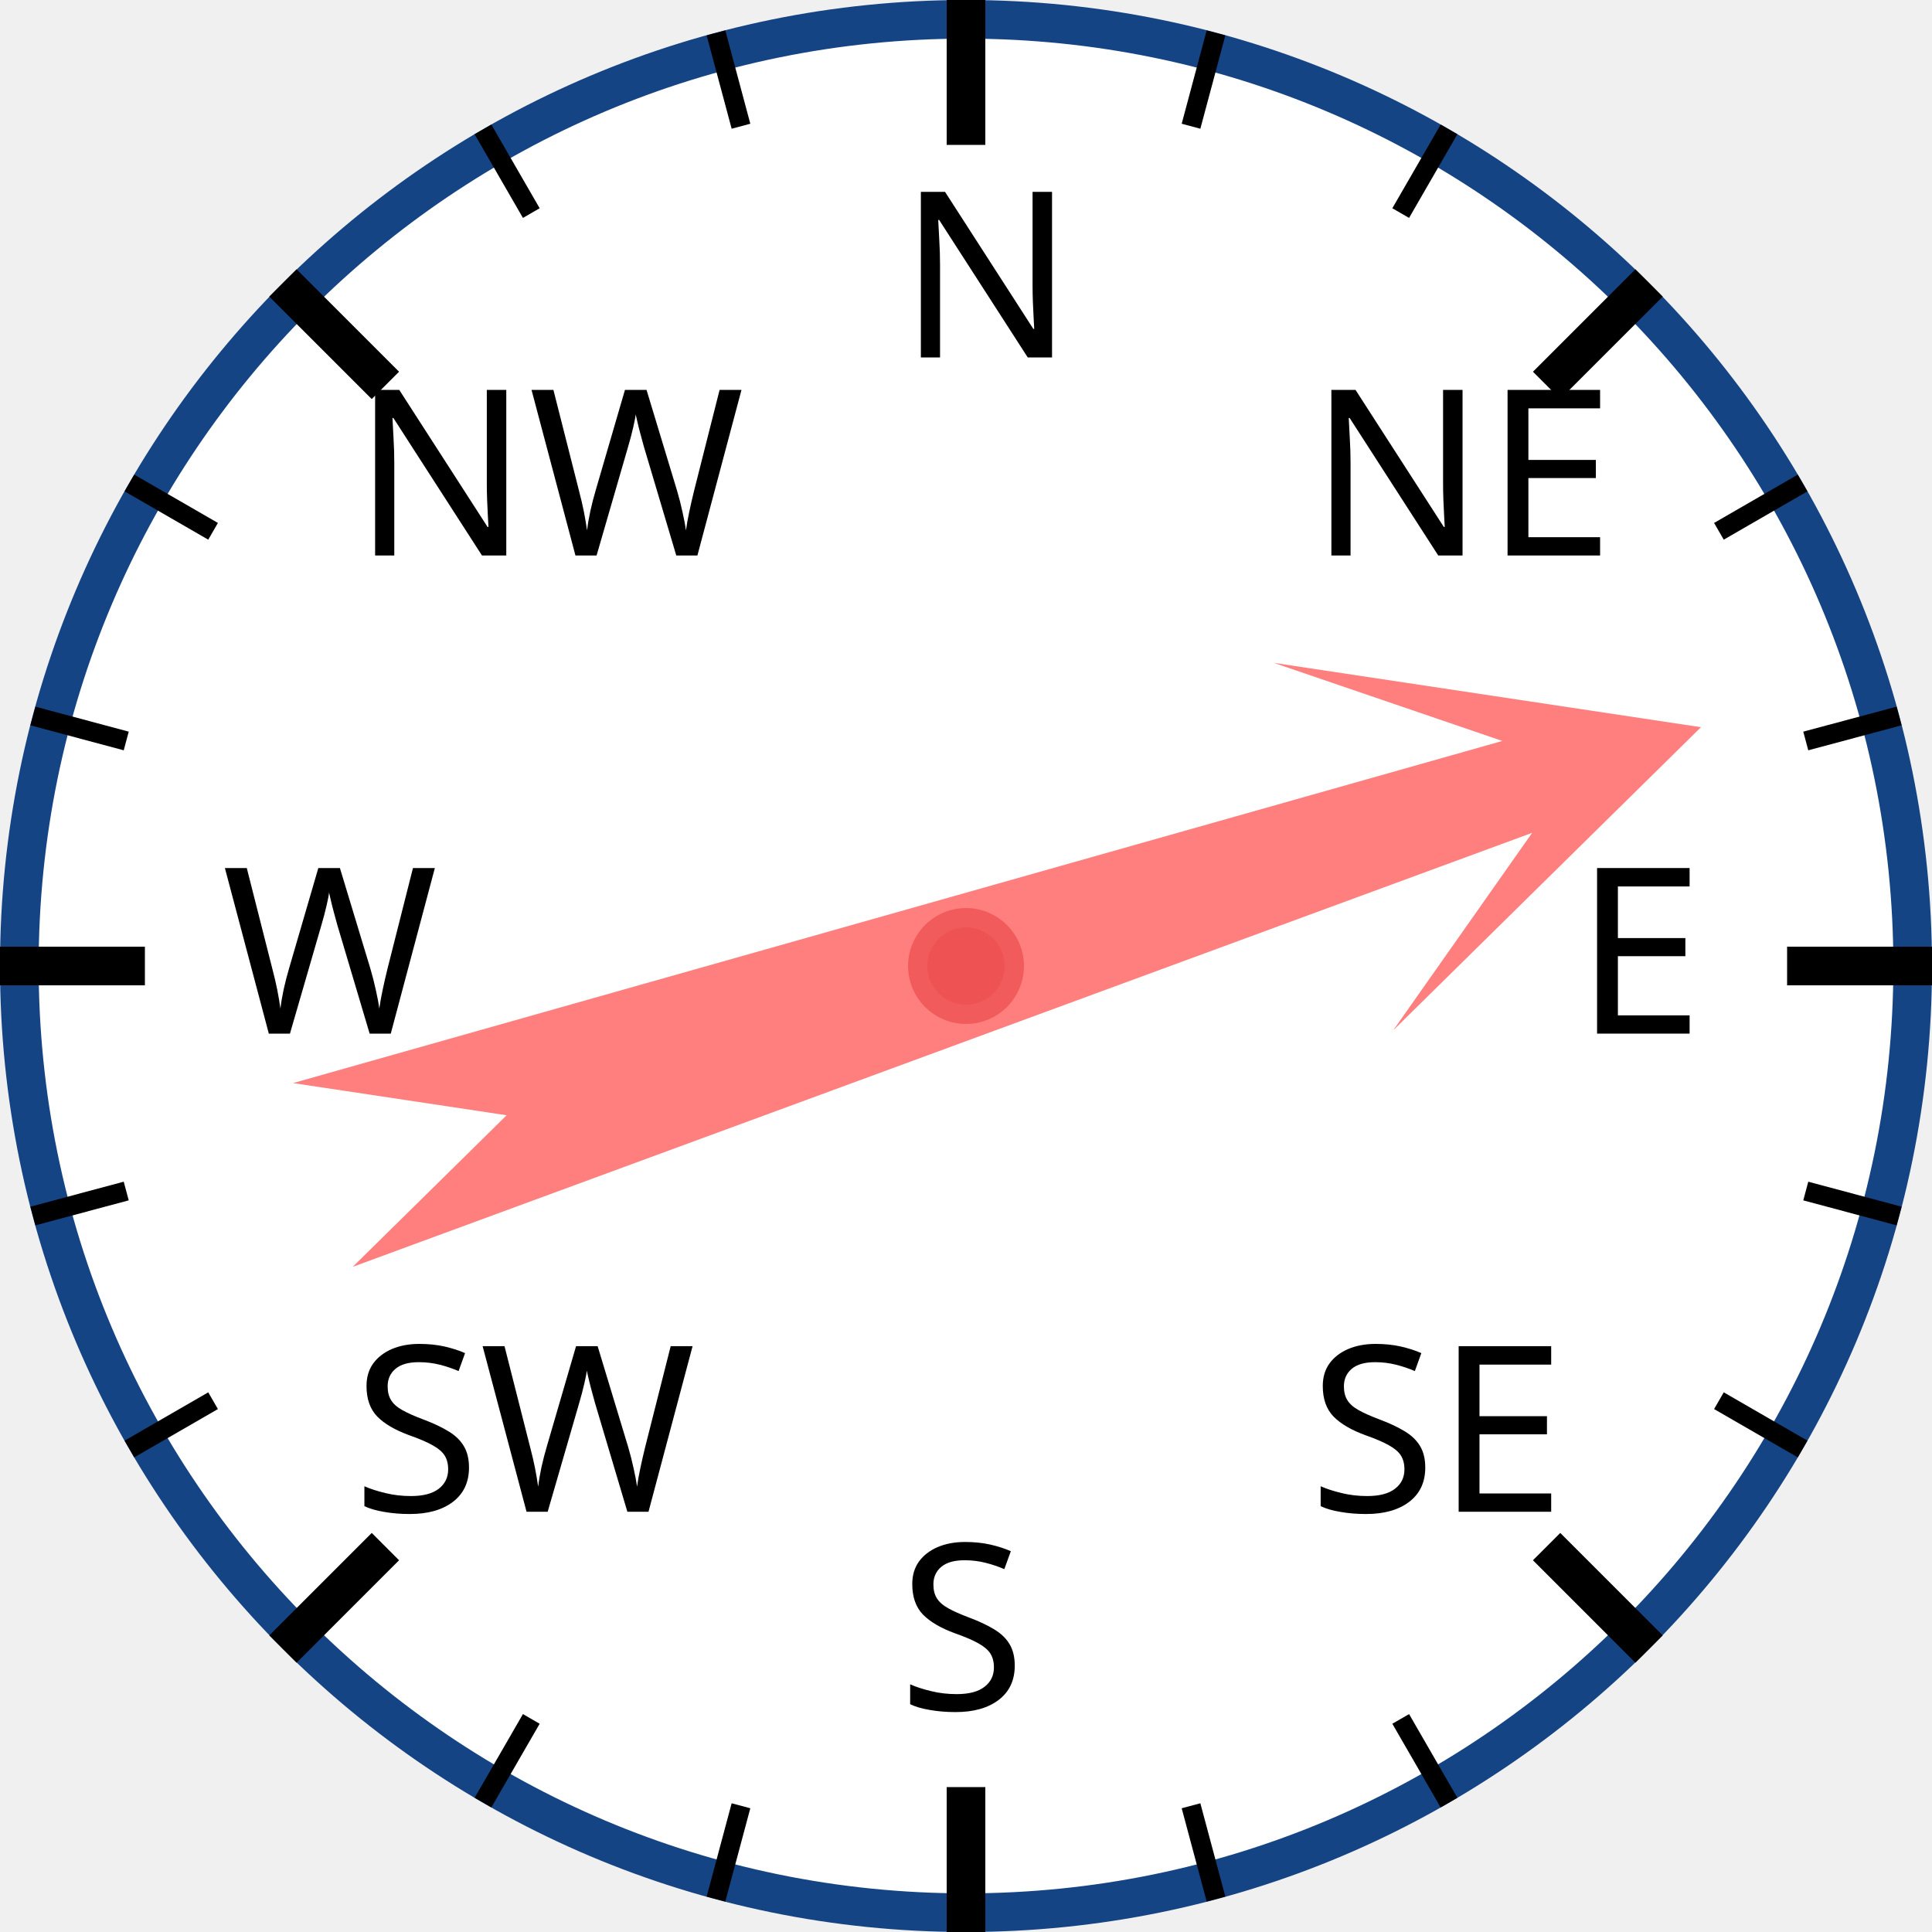
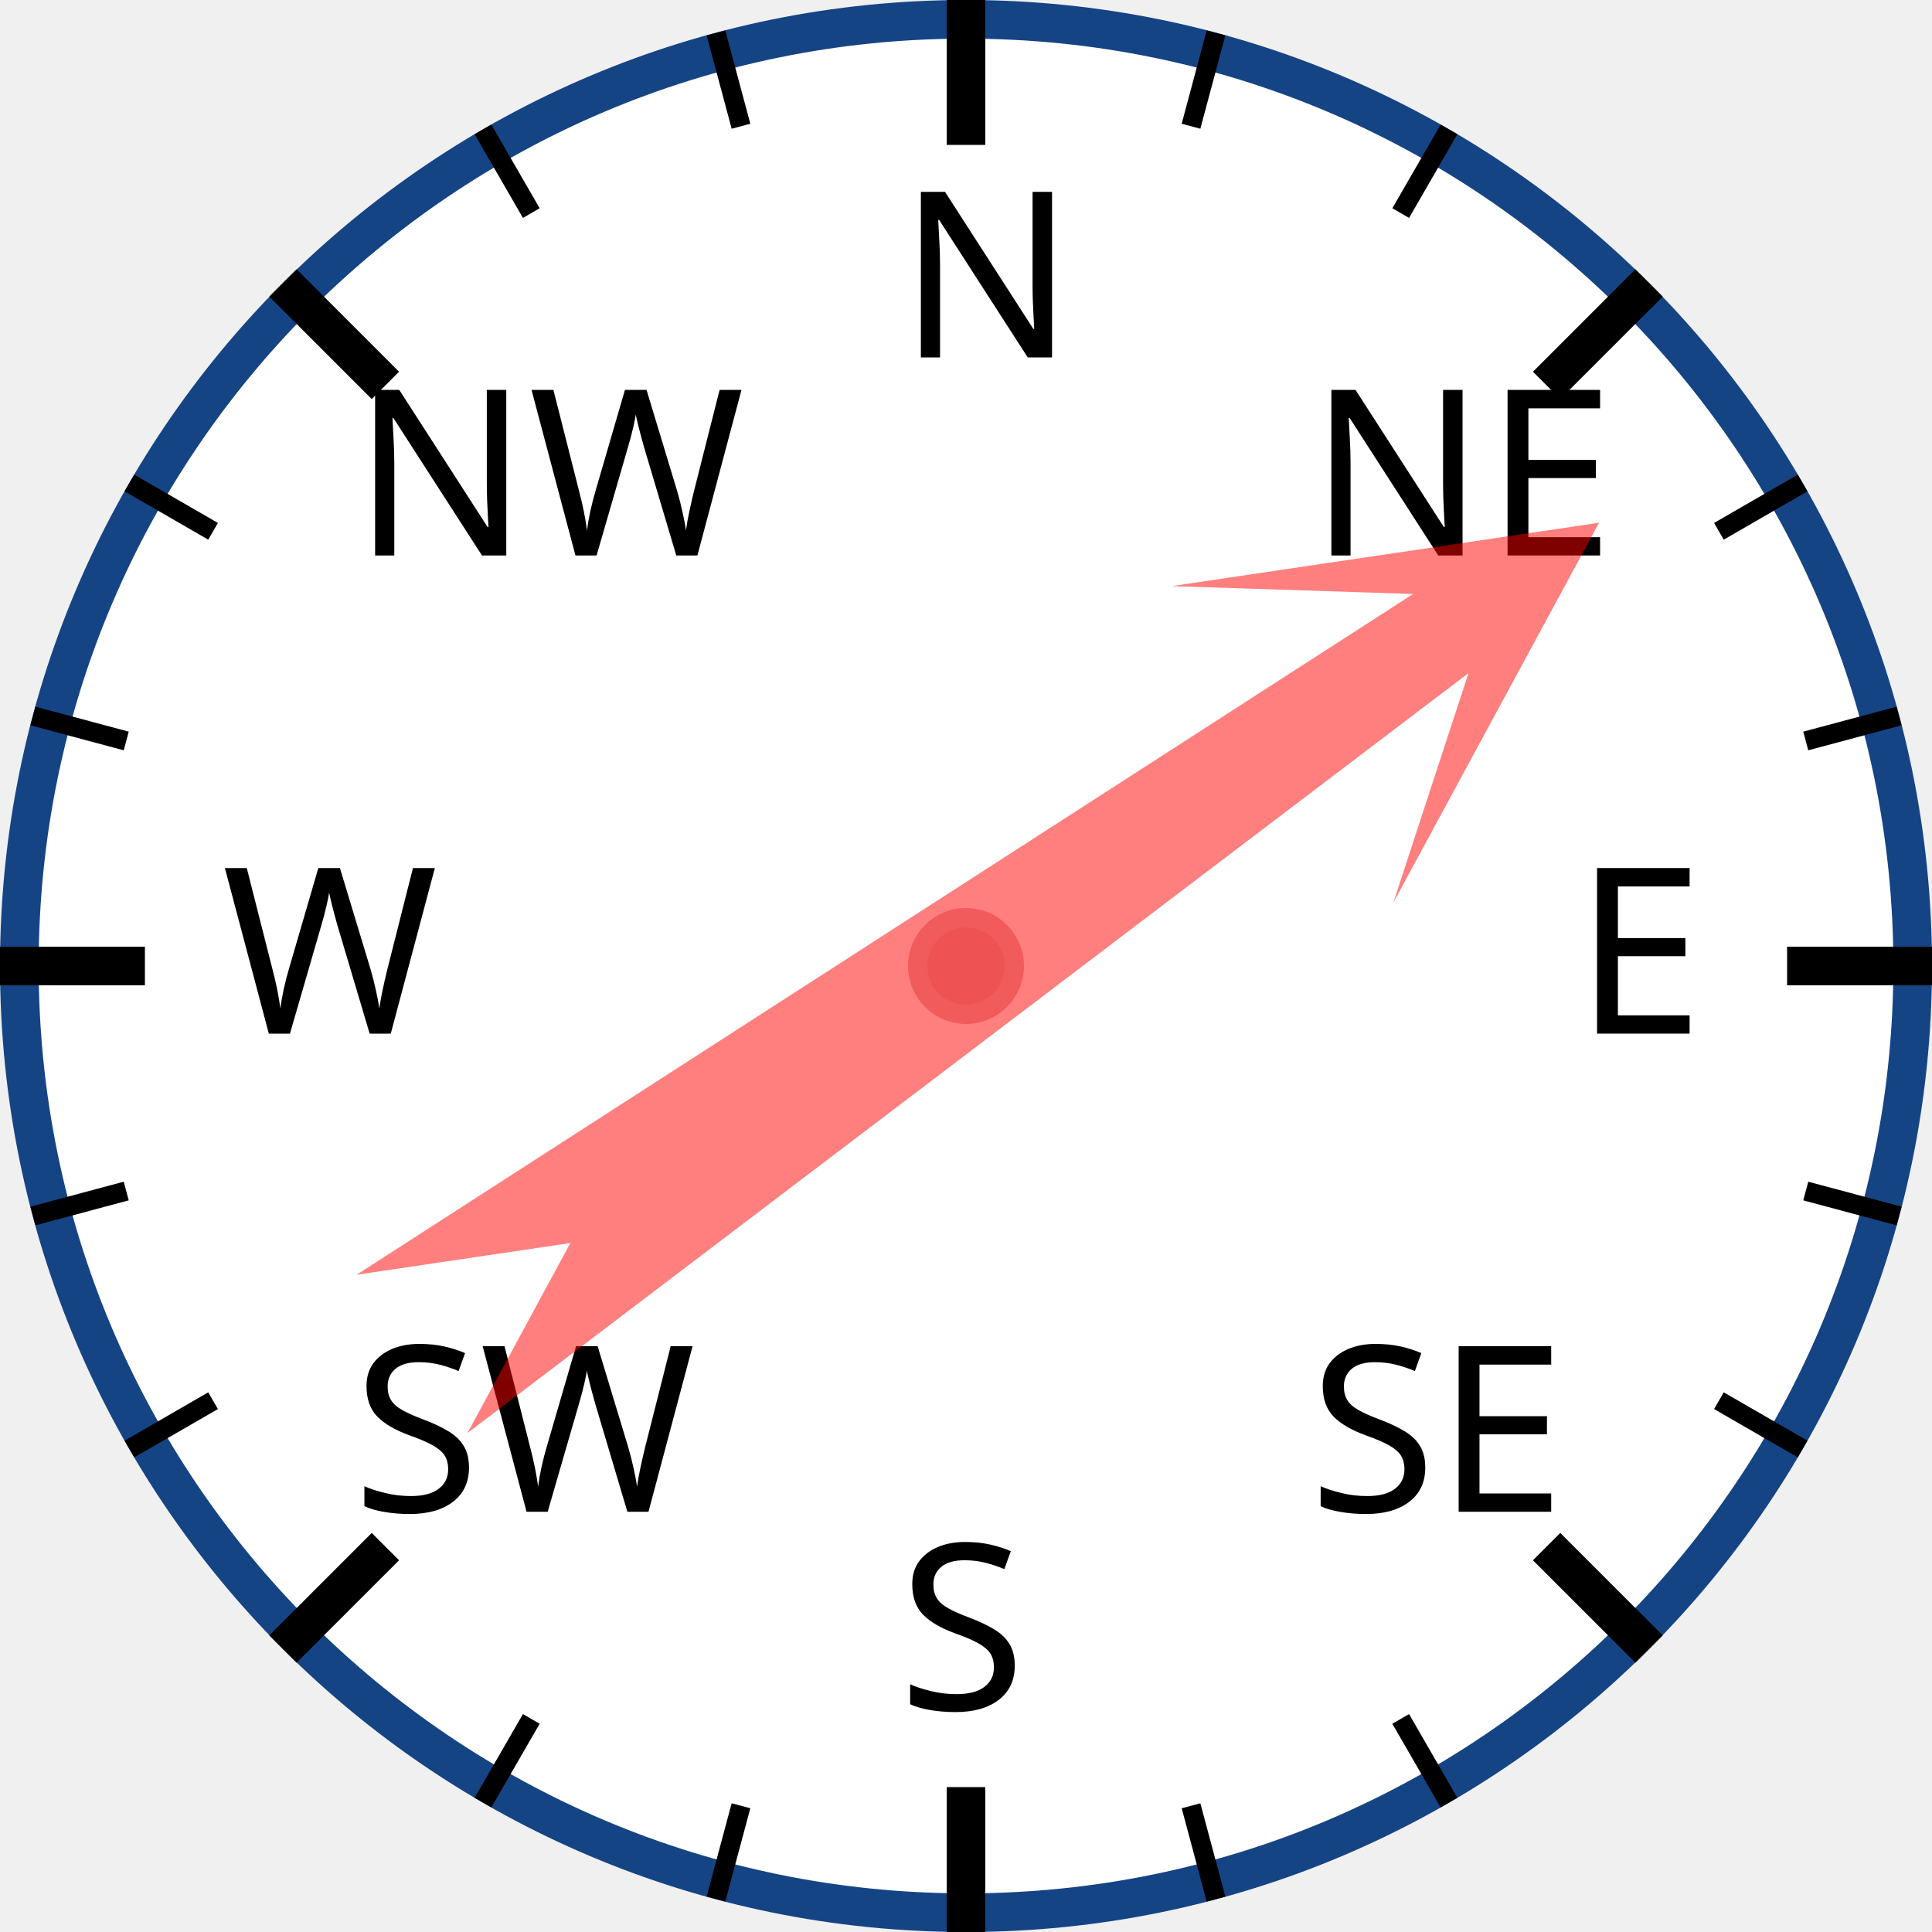
<svg xmlns="http://www.w3.org/2000/svg" width="120px" height="120px" viewBox="0 0 200 200">
  <circle cx="100" cy="100" r="98" style="fill: white; stroke: #154485; stroke-width: 4;" />
  <text x="93.0" y="37.0" style="font-family: sans-serif; font-size: 18pt;">N</text>
  <line x1="100.0" y1="0.0" x2="100.0" y2="15.0" style="stroke: black; stroke-width: 4;" />
  <line x1="74.118" y1="3.407" x2="76.706" y2="13.067" style="stroke: black; stroke-width: 2;" />
  <line x1="50" y1="13.397" x2="55" y2="22.058" style="stroke: black; stroke-width: 2;" />
  <text x="36.503" y="57.503" style="font-family: sans-serif; font-size: 18pt;">NW</text>
  <line x1="29.289" y1="29.289" x2="39.896" y2="39.896" style="stroke: black; stroke-width: 4;" />
  <line x1="13.397" y1="50" x2="22.058" y2="55" style="stroke: black; stroke-width: 2;" />
  <line x1="3.407" y1="74.118" x2="13.067" y2="76.706" style="stroke: black; stroke-width: 2;" />
  <text x="23.0" y="107.0" style="font-family: sans-serif; font-size: 18pt;">W</text>
  <line x1="0.0" y1="100.0" x2="15.0" y2="100.0" style="stroke: black; stroke-width: 4;" />
  <line x1="3.407" y1="125.882" x2="13.067" y2="123.294" style="stroke: black; stroke-width: 2;" />
  <line x1="13.397" y1="150" x2="22.058" y2="145" style="stroke: black; stroke-width: 2;" />
  <text x="36.503" y="156.497" style="font-family: sans-serif; font-size: 18pt;">SW</text>
  <line x1="29.289" y1="170.711" x2="39.896" y2="160.104" style="stroke: black; stroke-width: 4;" />
  <line x1="50" y1="186.603" x2="55" y2="177.942" style="stroke: black; stroke-width: 2;" />
  <line x1="74.118" y1="196.593" x2="76.706" y2="186.933" style="stroke: black; stroke-width: 2;" />
  <text x="93" y="177.0" style="font-family: sans-serif; font-size: 18pt;">S</text>
  <line x1="100" y1="200.0" x2="100" y2="185.0" style="stroke: black; stroke-width: 4;" />
  <line x1="125.882" y1="196.593" x2="123.294" y2="186.933" style="stroke: black; stroke-width: 2;" />
  <line x1="150.0" y1="186.603" x2="145.0" y2="177.942" style="stroke: black; stroke-width: 2;" />
  <text x="135.497" y="156.497" style="font-family: sans-serif; font-size: 18pt;">SE</text>
  <line x1="170.711" y1="170.711" x2="160.104" y2="160.104" style="stroke: black; stroke-width: 4;" />
  <line x1="186.603" y1="150" x2="177.942" y2="145" style="stroke: black; stroke-width: 2;" />
  <line x1="196.593" y1="125.882" x2="186.933" y2="123.294" style="stroke: black; stroke-width: 2;" />
  <text x="163.0" y="107" style="font-family: sans-serif; font-size: 18pt;">E</text>
  <line x1="200.0" y1="100" x2="185.0" y2="100" style="stroke: black; stroke-width: 4;" />
  <line x1="196.593" y1="74.118" x2="186.933" y2="76.706" style="stroke: black; stroke-width: 2;" />
  <line x1="186.603" y1="50" x2="177.942" y2="55" style="stroke: black; stroke-width: 2;" />
  <text x="135.497" y="57.503" style="font-family: sans-serif; font-size: 18pt;">NE</text>
  <line x1="170.711" y1="29.289" x2="160.104" y2="39.896" style="stroke: black; stroke-width: 4;" />
  <line x1="150" y1="13.397" x2="145" y2="22.058" style="stroke: black; stroke-width: 2;" />
  <line x1="125.882" y1="3.407" x2="123.294" y2="13.067" style="stroke: black; stroke-width: 2;" />
-   <polygon points="100 20 120 60 105 40 110 170 100 150 90 170 95 40 80 60" style="fill: red; fill-opacity: 0.5;" transform="rotate(72,100,100)" />
+   <polygon points="100 20 120 60 105 40 110 170 100 150 90 170 95 40 80 60" style="fill: red; fill-opacity: 0.5;" transform="rotate(55,100,100)" />
  <circle cx="100" cy="100" r="5" style="fill: #EE5252; stroke: #F25B5B; stroke-width: 2;" />
</svg>
